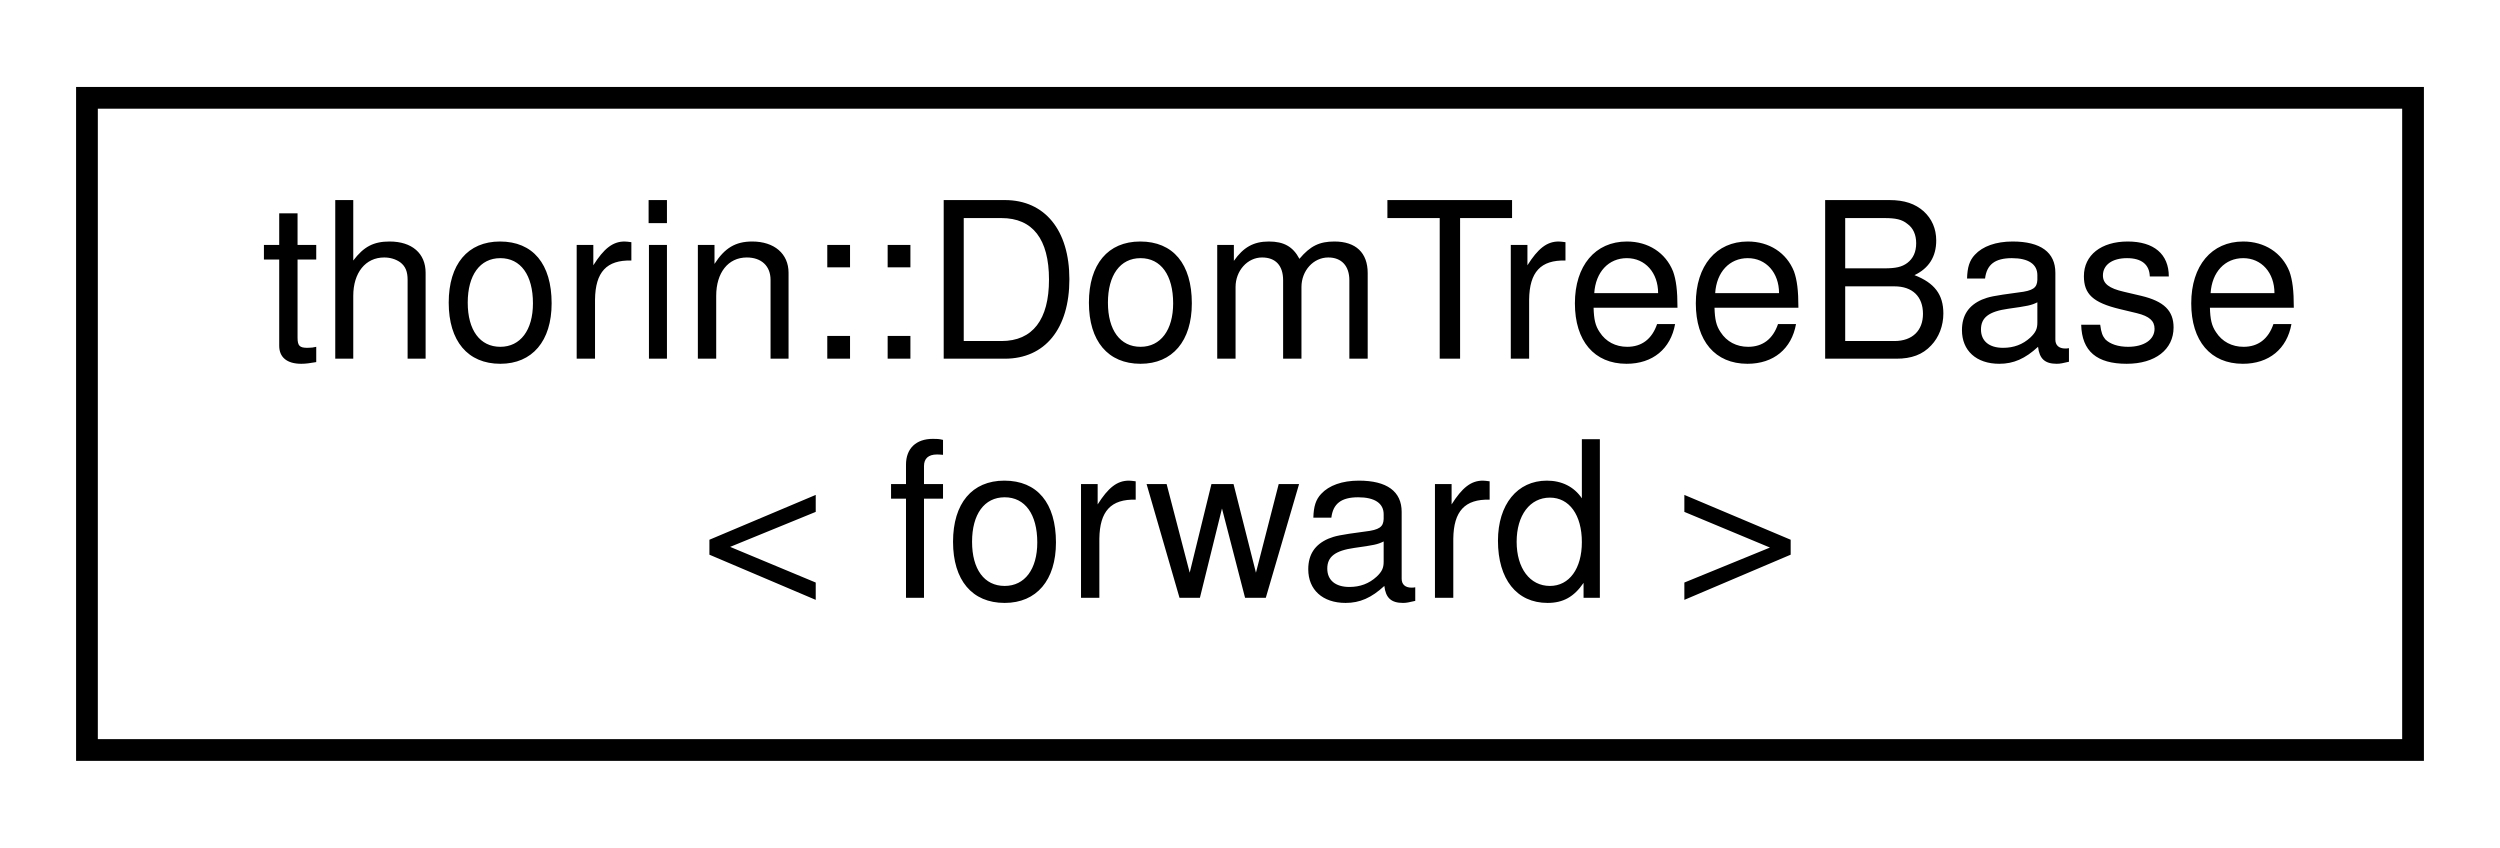
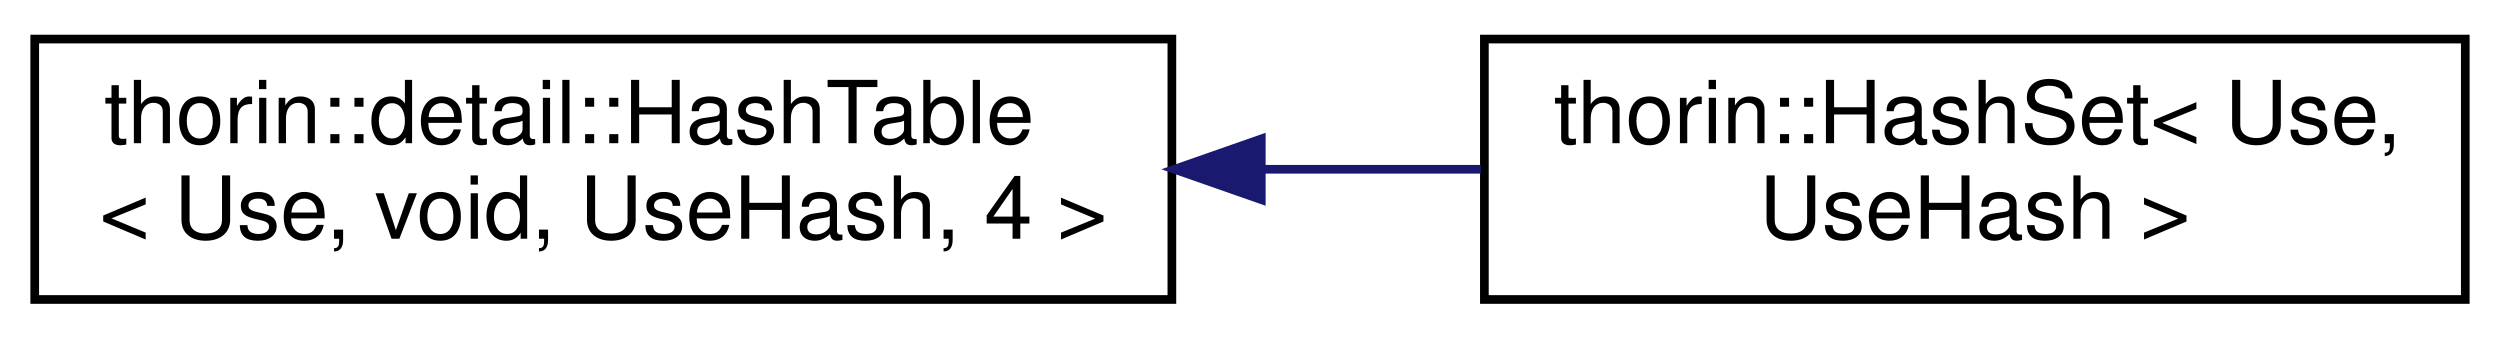
- <svg xmlns="http://www.w3.org/2000/svg" xmlns:xlink="http://www.w3.org/1999/xlink" width="115pt" height="39pt" viewBox="0.00 0.00 115.00 39.00">
+ <svg xmlns="http://www.w3.org/2000/svg" xmlns:xlink="http://www.w3.org/1999/xlink" width="288pt" height="39pt" viewBox="0.00 0.00 288.00 39.00">
  <g id="graph0" class="graph" transform="scale(1 1) rotate(0) translate(4 35)">
    <g id="node1" class="node">
      <g id="a_node1">
-         <a xlink:href="classthorin_1_1_dom_tree_base.html" target="_top" xlink:title="A Dominance Tree.">
-           <polygon fill="none" stroke="black" points="0,-0.5 0,-30.5 107,-30.5 107,-0.5 0,-0.5" />
-           <text text-anchor="start" x="8" y="-18.5" font-family="Helvetica,sans-Serif" font-size="10.00">thorin::DomTreeBase</text>
-           <text text-anchor="middle" x="53.5" y="-7.5" font-family="Helvetica,sans-Serif" font-size="10.00">&lt; forward &gt;</text>
+         <a xlink:href="classthorin_1_1detail_1_1_hash_table.html" target="_top" xlink:title=" ">
+           <polygon fill="none" stroke="black" points="0,-0.5 0,-30.5 131,-30.5 131,-0.5 0,-0.5" />
+           <text text-anchor="start" x="8" y="-18.5" font-family="Helvetica,sans-Serif" font-size="10.00">thorin::detail::HashTable</text>
+           <text text-anchor="middle" x="65.5" y="-7.5" font-family="Helvetica,sans-Serif" font-size="10.00">&lt; Use, void, UseHash, 4 &gt;</text>
        </a>
      </g>
    </g>
+     <g id="node2" class="node">
+       <g id="a_node2">
+         <a xlink:href="classthorin_1_1_hash_set.html" target="_top" xlink:title=" ">
+           <polygon fill="none" stroke="black" points="167,-0.5 167,-30.5 280,-30.5 280,-0.5 167,-0.5" />
+           <text text-anchor="start" x="175" y="-18.5" font-family="Helvetica,sans-Serif" font-size="10.00">thorin::HashSet&lt; Use,</text>
+           <text text-anchor="middle" x="223.5" y="-7.5" font-family="Helvetica,sans-Serif" font-size="10.00"> UseHash &gt;</text>
+         </a>
+       </g>
+     </g>
+     <g id="edge1" class="edge">
+       <path fill="none" stroke="midnightblue" d="M141.54,-15.5C149.98,-15.5 158.46,-15.5 166.59,-15.5" />
+       <polygon fill="midnightblue" stroke="midnightblue" points="141.3,-12 131.3,-15.5 141.3,-19 141.3,-12" />
+     </g>
  </g>
</svg>
